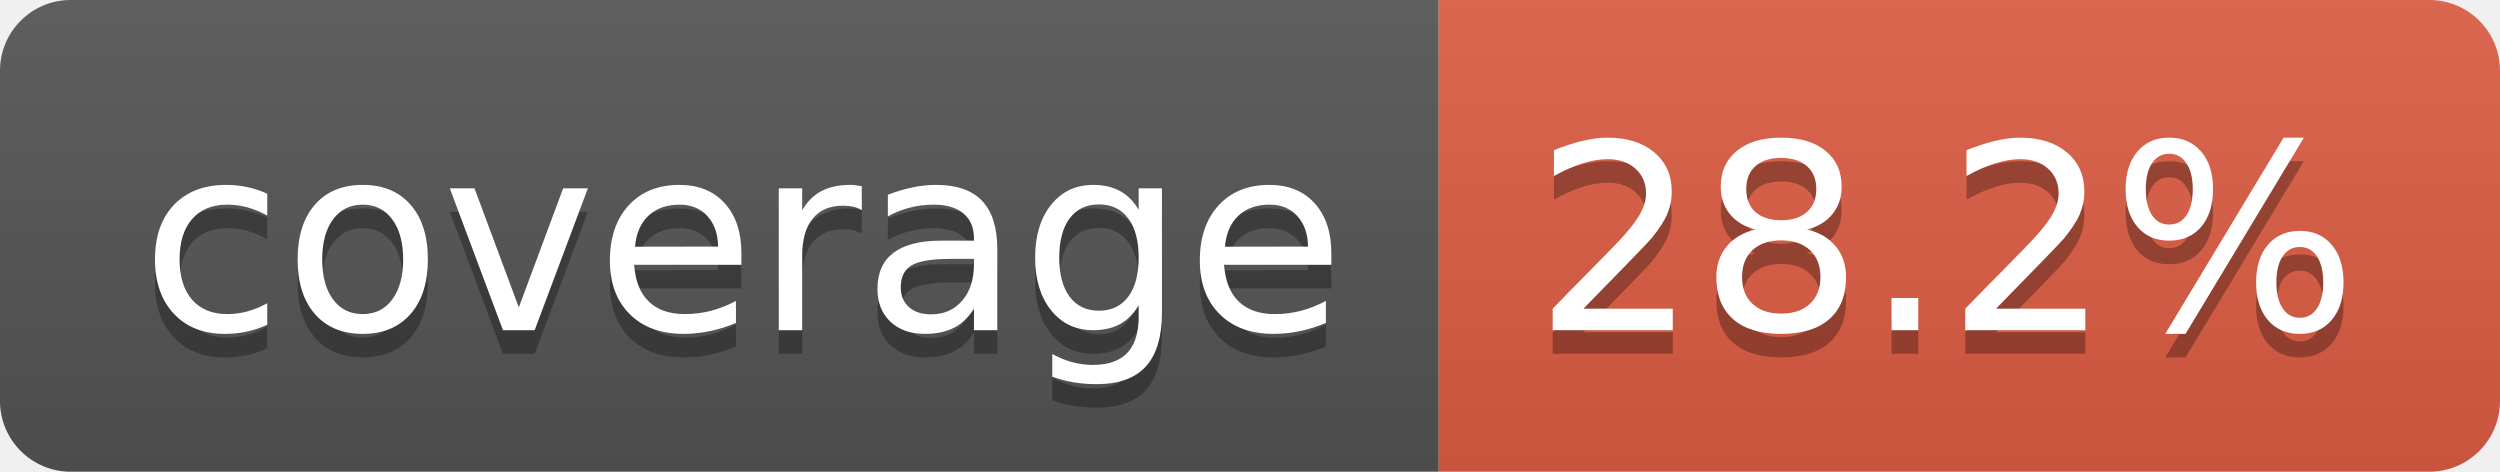
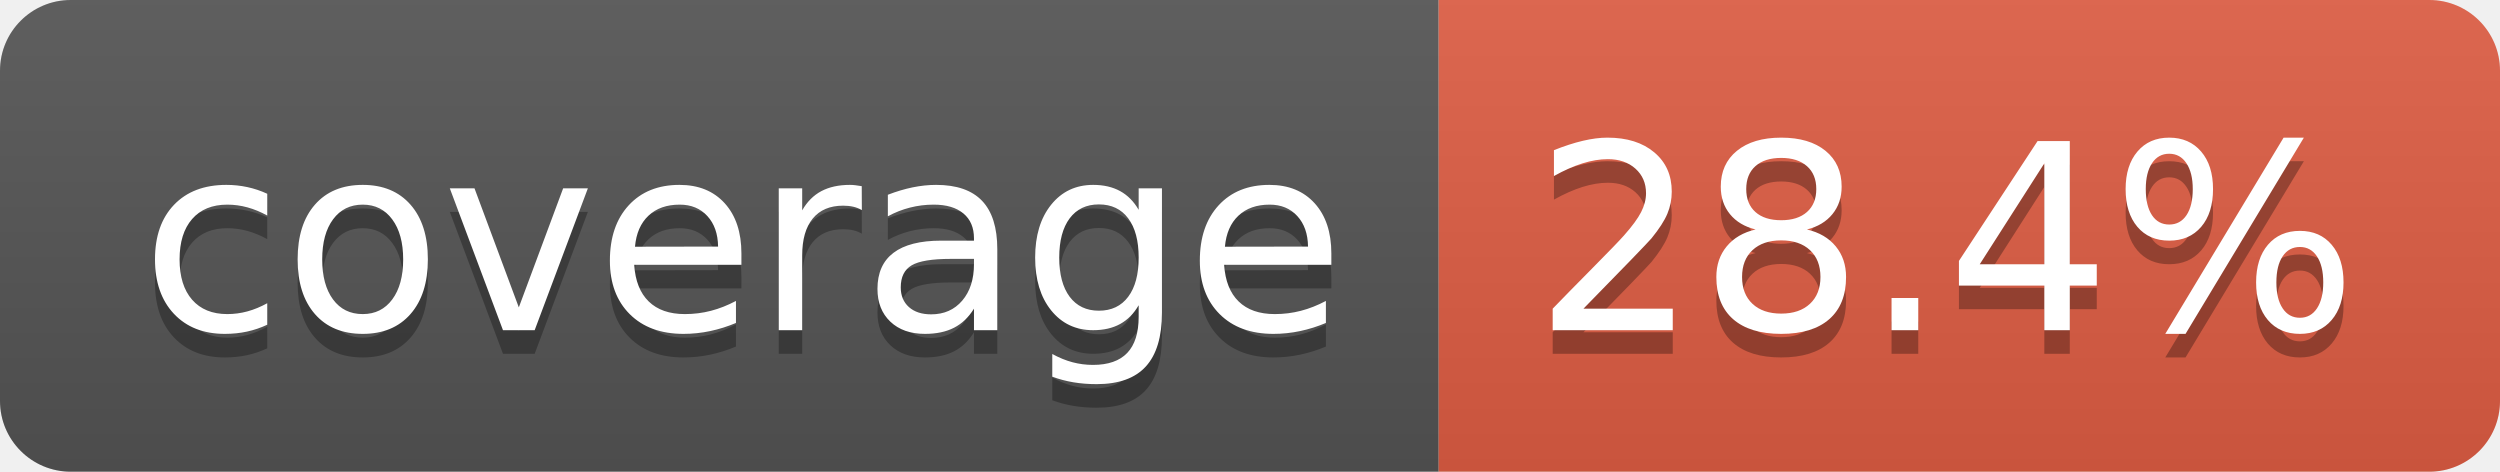
- <svg xmlns="http://www.w3.org/2000/svg" width="106" height="20" role="img" aria-label="coverage: 28.2%">
+ <svg xmlns="http://www.w3.org/2000/svg" width="106" height="20" role="img" aria-label="coverage: 28.4%">
  <linearGradient id="s" x2="0" y2="100%">
    <stop offset="0" stop-color="#bbb" stop-opacity=".1" />
    <stop offset="1" stop-opacity=".1" />
  </linearGradient>
  <clipPath id="r">
    <rect width="106" height="20" rx="3" fill="#fff" />
  </clipPath>
  <g clip-path="url(#r)">
    <rect width="61" height="20" fill="#555" />
    <rect x="61" width="45" height="20" fill="#e05d44" />
    <rect width="106" height="20" fill="url(#s)" />
  </g>
  <g fill="#fff" text-anchor="middle" font-family="Verdana,Geneva,DejaVu Sans,sans-serif" text-rendering="geometricPrecision" font-size="110">
    <text aria-hidden="true" x="315" y="150" fill="#010101" fill-opacity=".3" transform="scale(.1)" textLength="510">coverage</text>
    <text x="315" y="140" transform="scale(.1)" fill="#fff" textLength="510">coverage</text>
-     <text aria-hidden="true" x="825" y="150" fill="#010101" fill-opacity=".3" transform="scale(.1)" textLength="350">28.2%</text>
-     <text x="825" y="140" transform="scale(.1)" fill="#fff" textLength="350">28.2%</text>
+     <text aria-hidden="true" x="825" y="150" fill="#010101" fill-opacity=".3" transform="scale(.1)" textLength="350">28.4%</text>
+     <text x="825" y="140" transform="scale(.1)" fill="#fff" textLength="350">28.4%</text>
  </g>
</svg>
